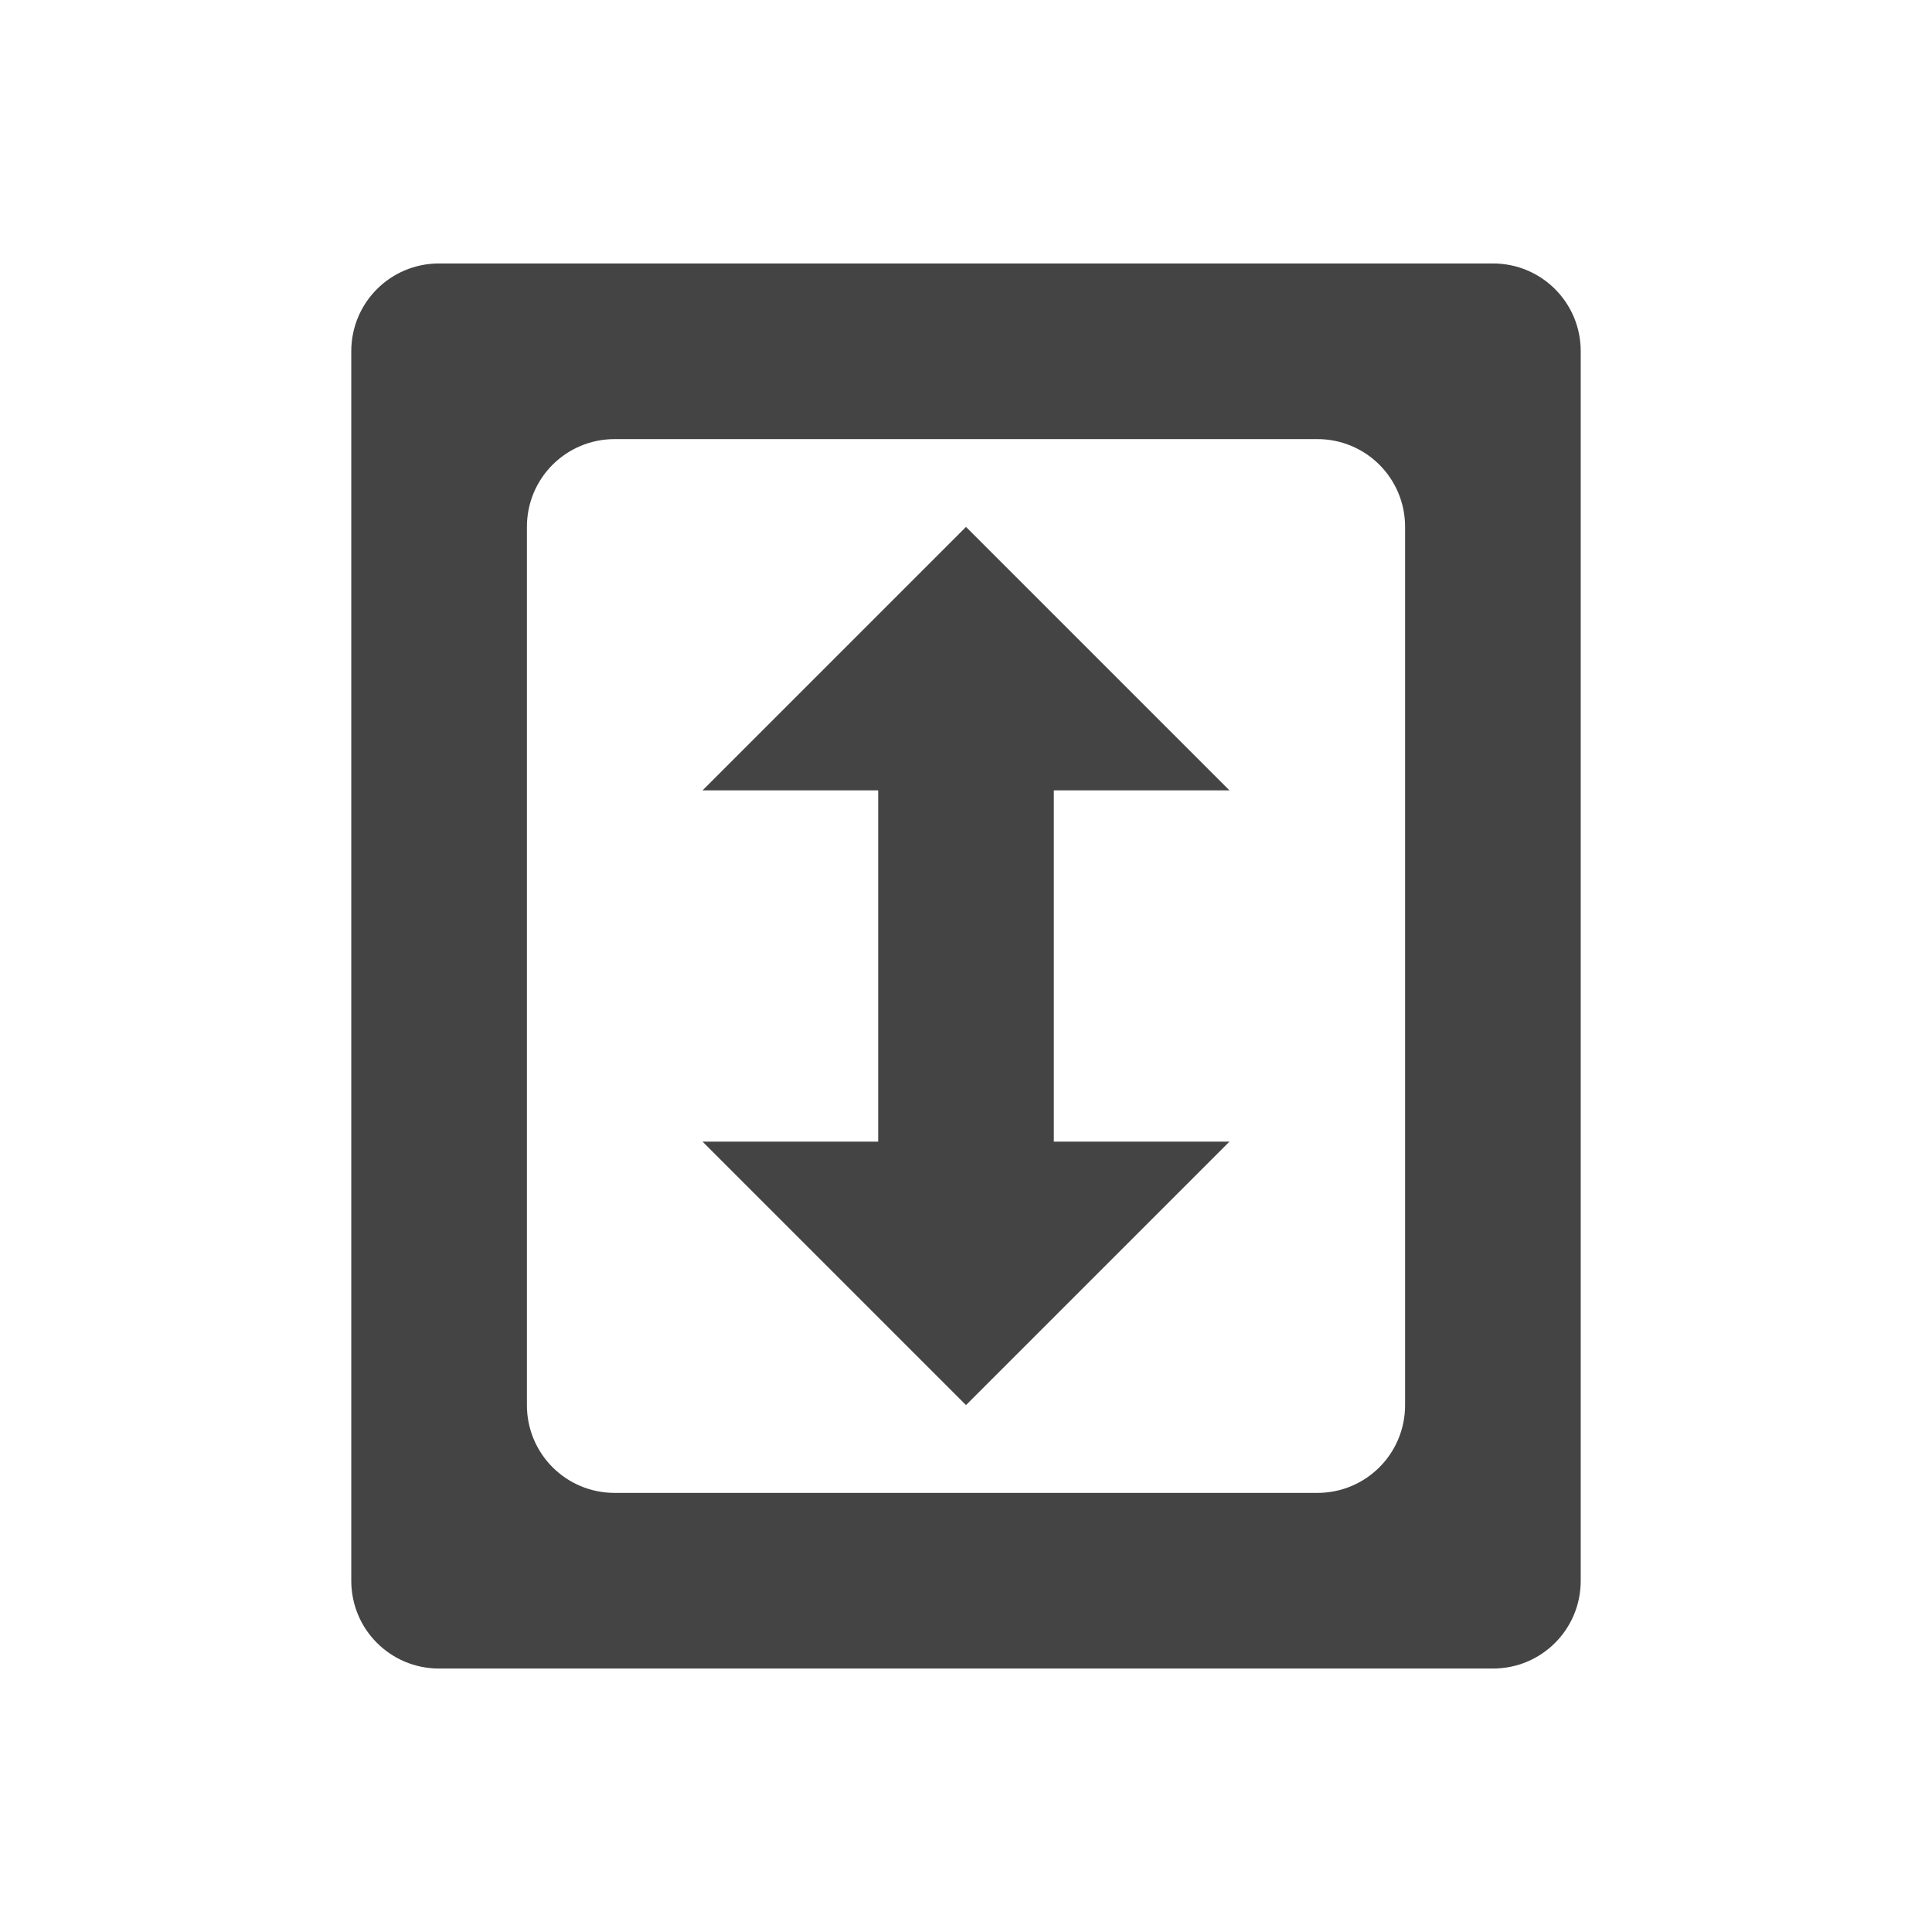
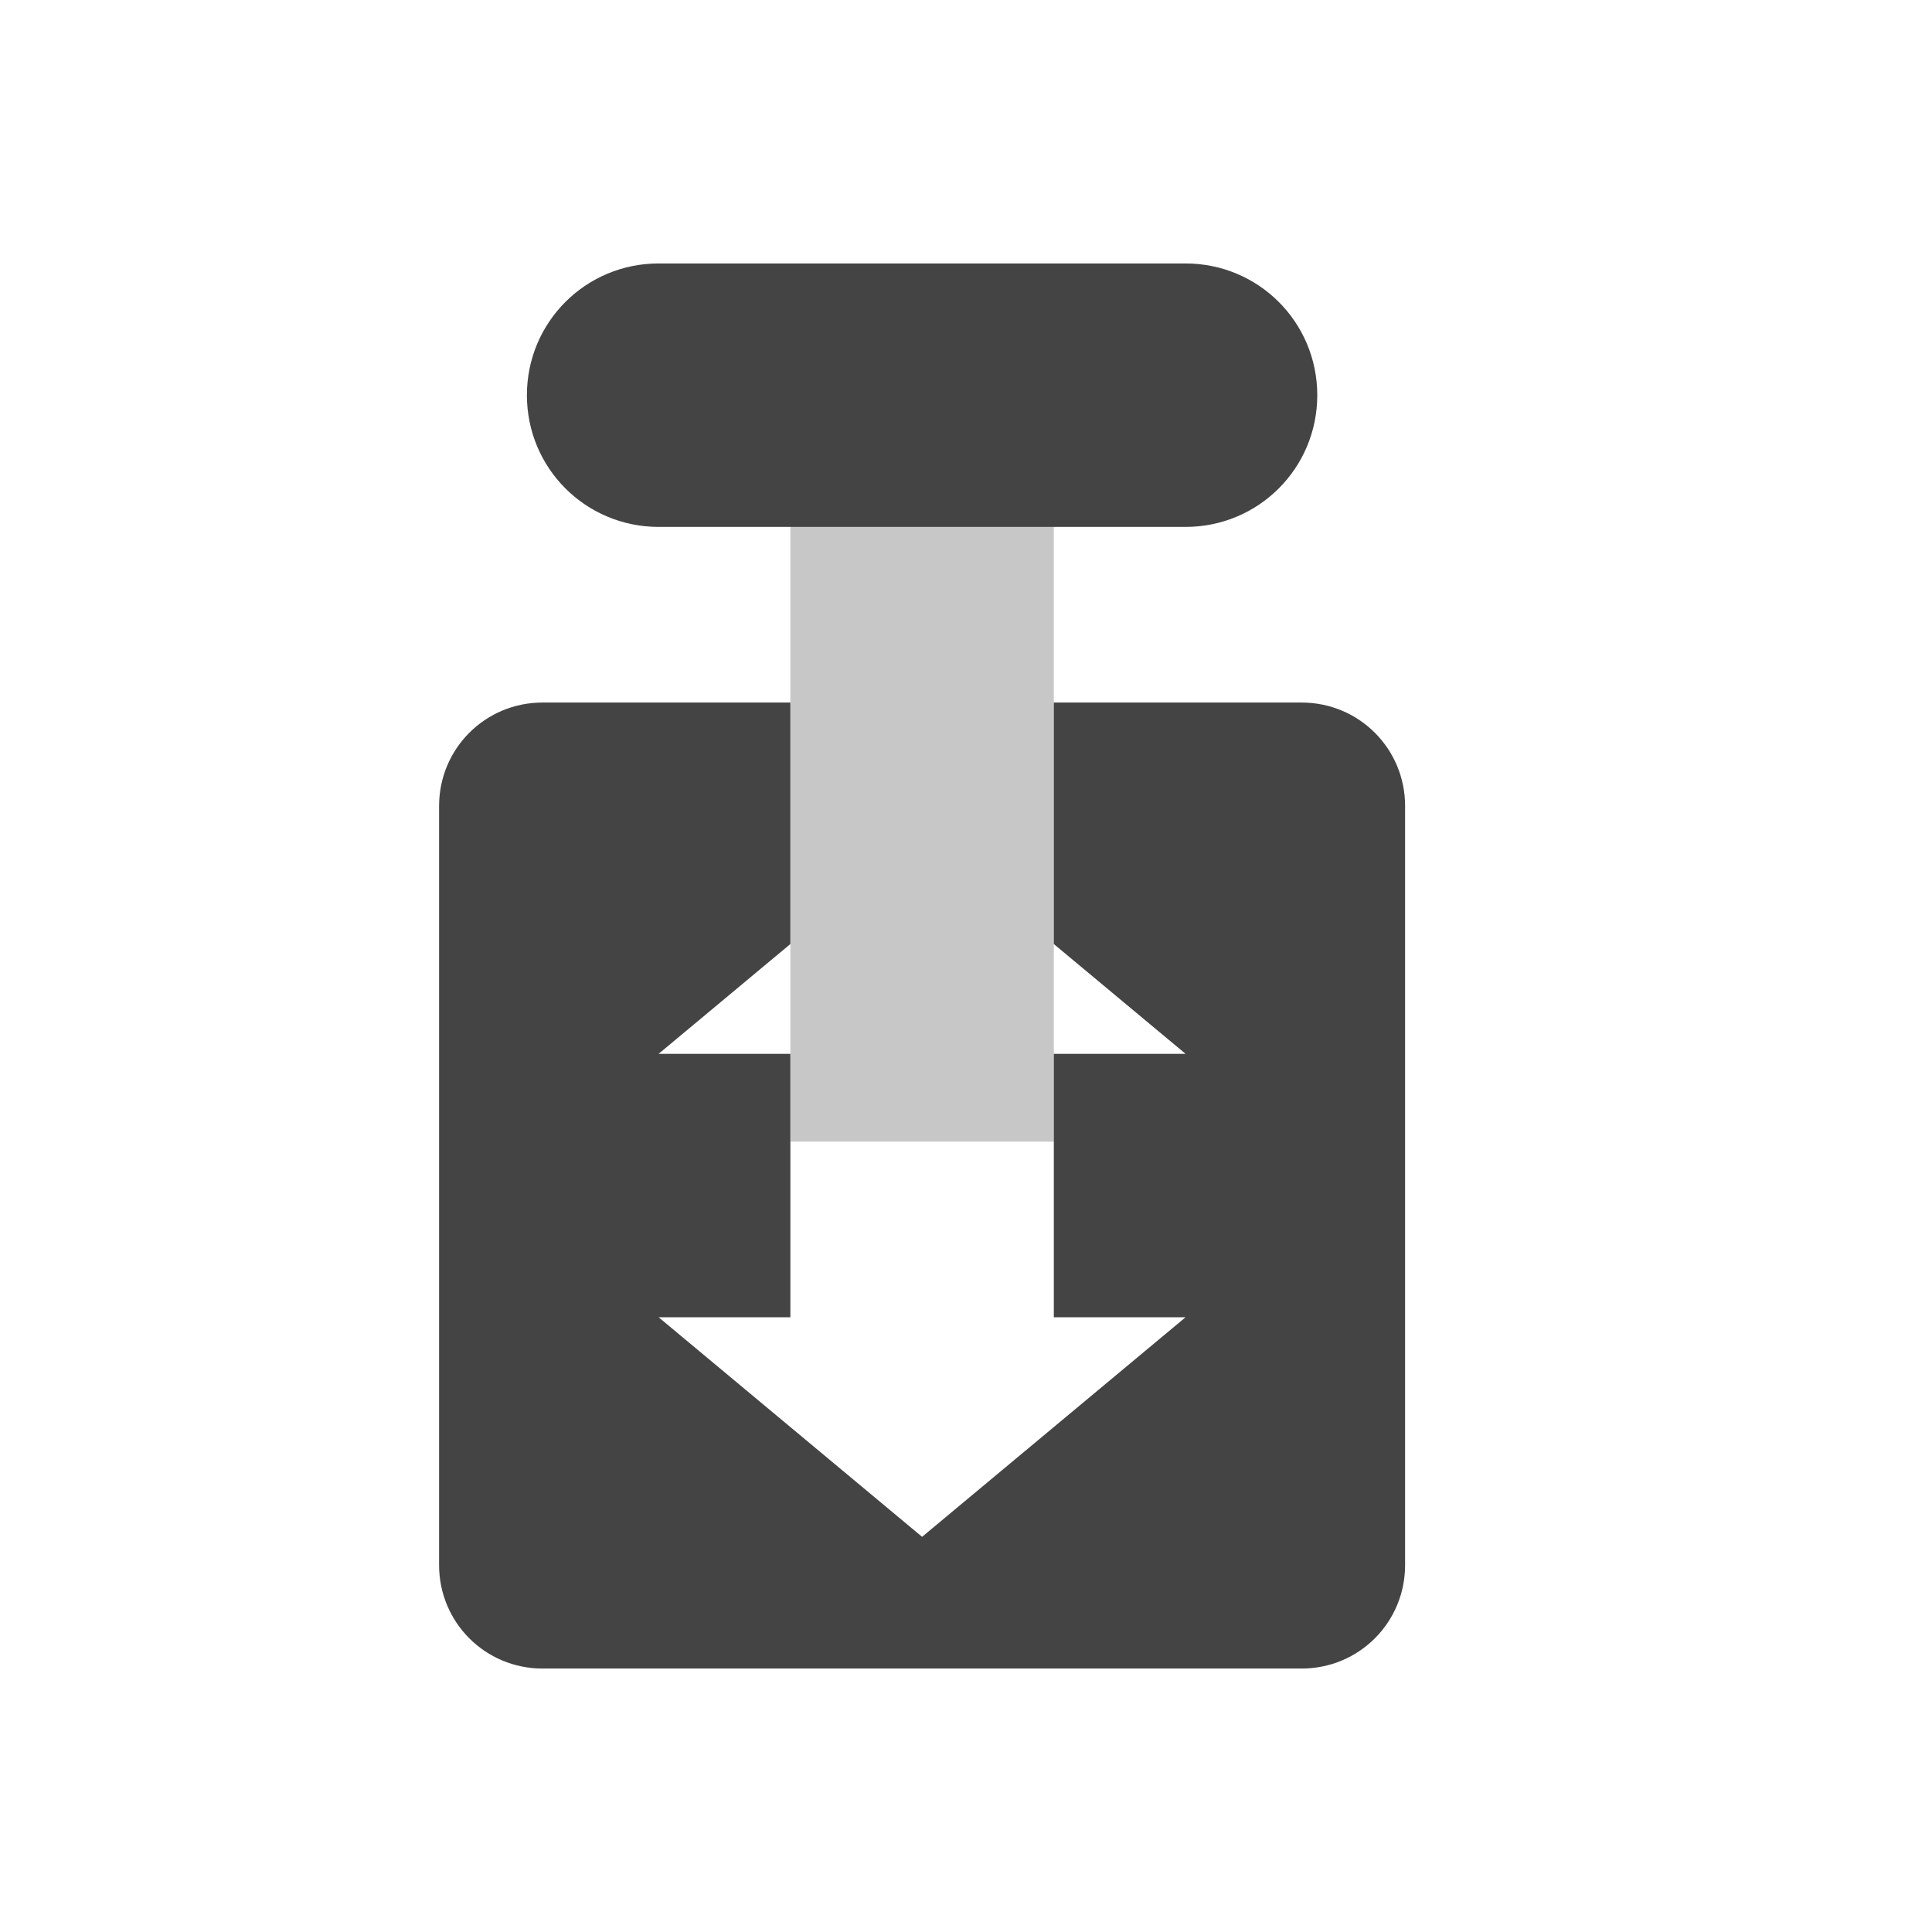
<svg xmlns="http://www.w3.org/2000/svg" width="22" height="22" version="1.1">
  <defs>
    <style id="current-color-scheme" type="text/css">
   .ColorScheme-Text { color:#444444; } .ColorScheme-Highlight { color:#5294e2; }
  </style>
  </defs>
-   <path style="fill:currentColor" class="ColorScheme-Text" d="M 5 3 C 4.446 3 4 3.446 4 4 L 4 18 C 4 18.554 4.446 19 5 19 L 17 19 C 17.554 19 18 18.554 18 18 L 18 4 C 18 3.446 17.554 3 17 3 L 5 3 z M 7 5 L 15 5 C 15.554 5 16 5.446 16 6 L 16 16 C 16 16.554 15.554 17 15 17 L 7 17 C 6.446 17 6 16.554 6 16 L 6 6 C 6 5.446 6.446 5 7 5 z M 11 6 L 8 9 L 10 9 L 10 13 L 8 13 L 11 16 L 14 13 L 12 13 L 12 9 L 14 9 L 11 6 z" />
+   <path style="fill:currentColor" class="ColorScheme-Text" d="M 7.5 3 C 6.669 3 6 3.669 6 4.5 C 6 5.331 6.669 6 7.5 6 L 13.5 6 C 14.331 6 15 5.331 15 4.5 C 15 3.669 14.331 3 13.5 3 L 7.5 3 z M 6.178 8 C 5.525 8 5 8.525 5 9.178 L 5 17.822 C 5 18.475 5.525 19 6.178 19 L 14.822 19 C 15.475 19 16 18.475 16 17.822 L 16 9.178 C 16 8.525 15.475 8 14.822 8 L 12 8 L 12 10.75 L 13.5 12 L 12 12 L 12 13 L 12 15 L 13.5 15 L 10.5 17.5 L 7.5 15 L 9 15 L 9 13 L 9 12 L 7.5 12 L 9 10.75 L 9 8 L 6.178 8 z" />
+   <rect width="3" height="9" x="9" y="-13" transform="scale(1,-1)" style="opacity:0.3;fill:currentColor" class="ColorScheme-Text" />
</svg>
